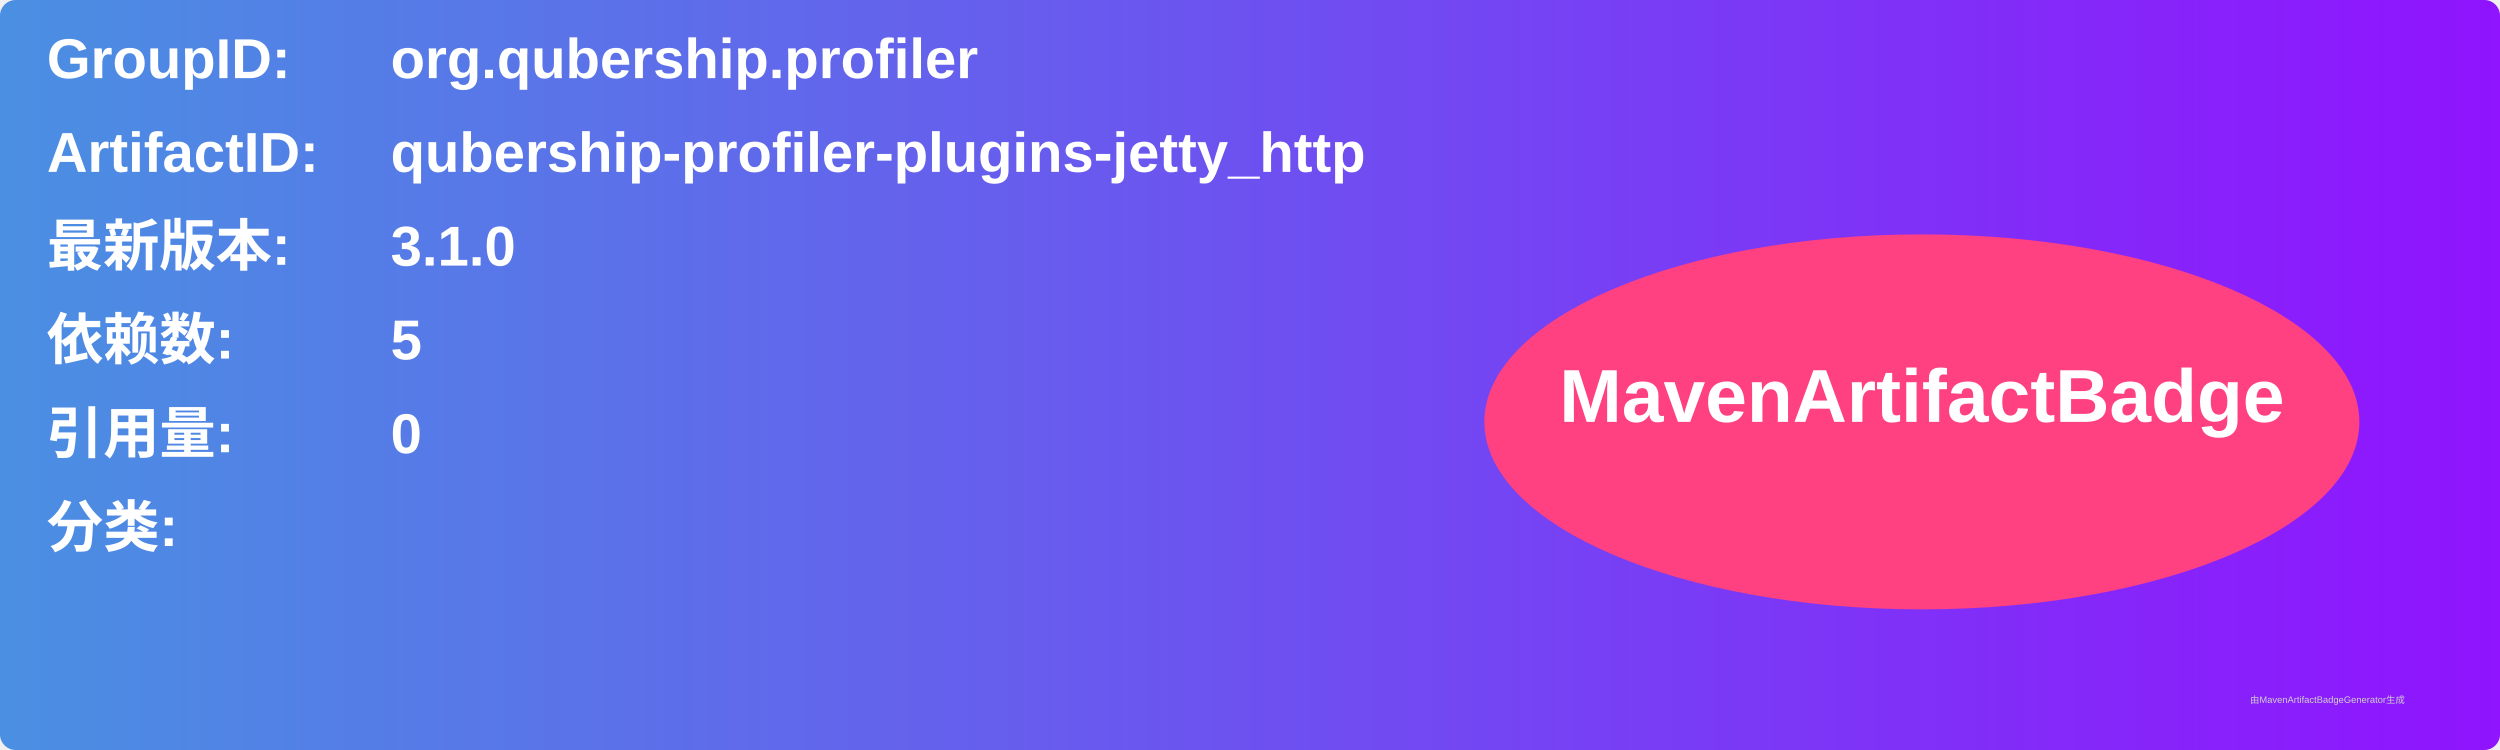
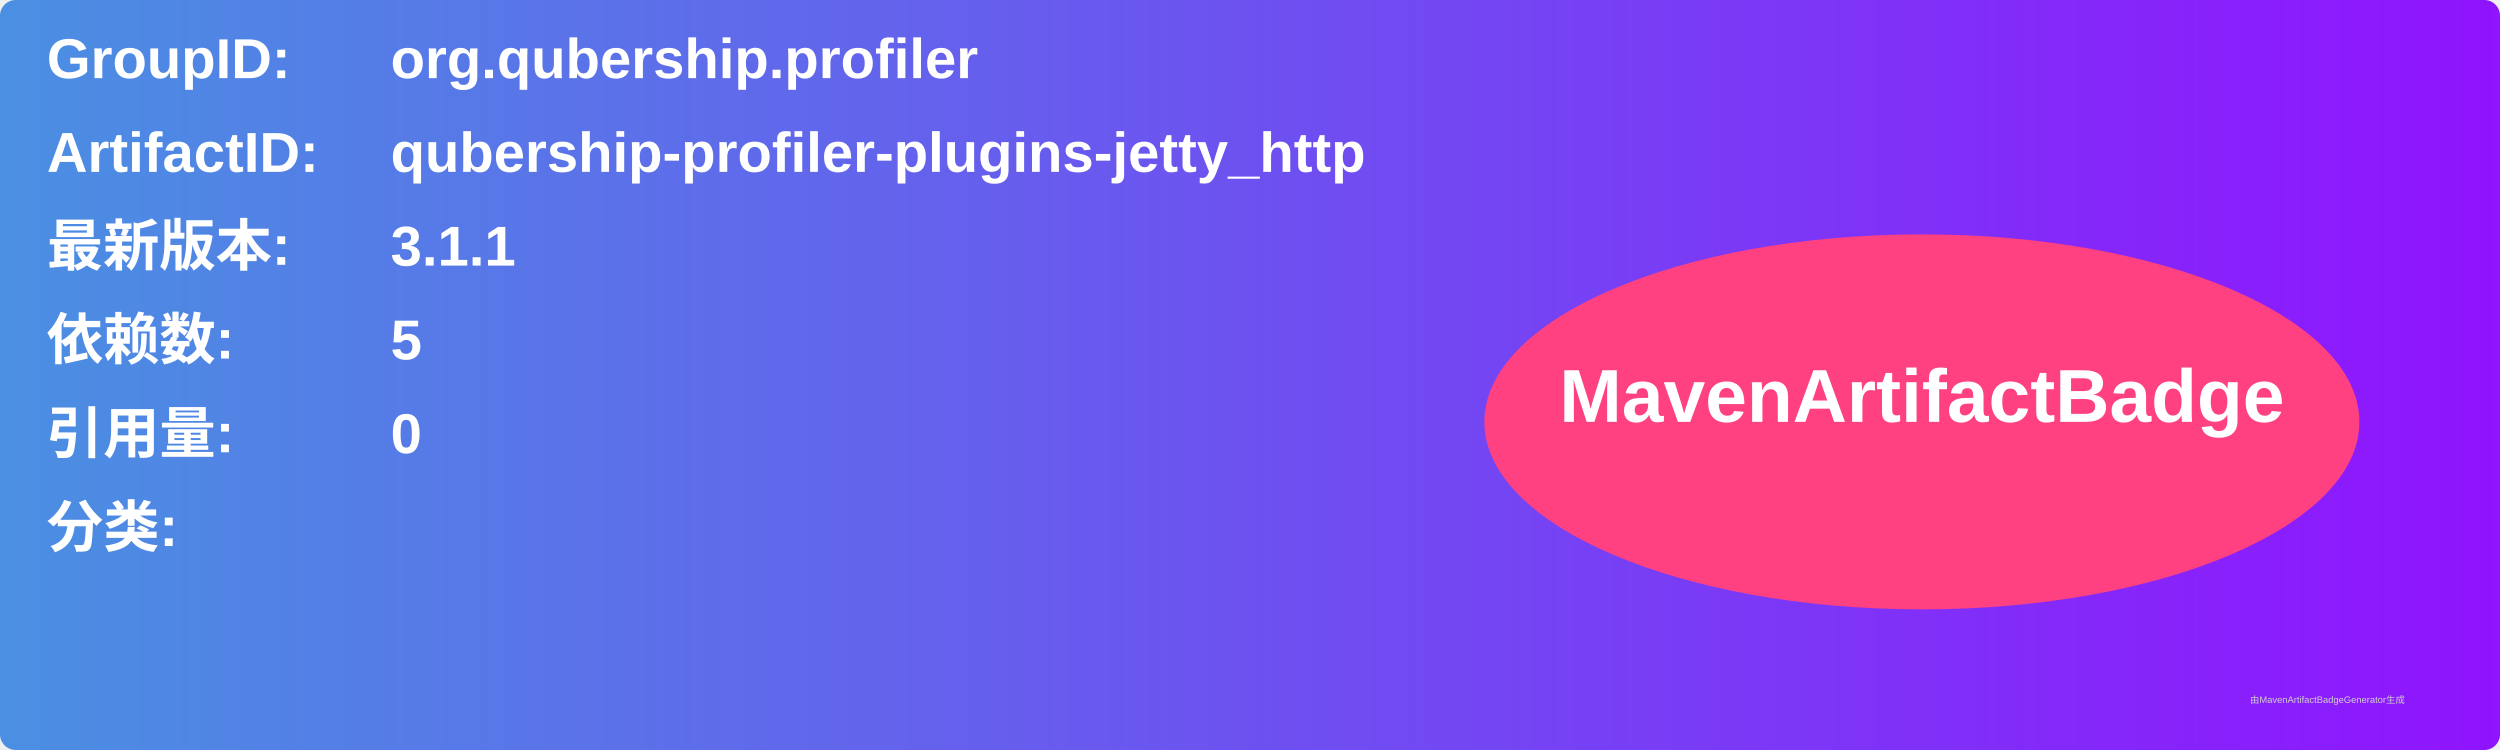
<svg xmlns="http://www.w3.org/2000/svg" width="800" height="240" viewBox="0 0 800 240">
  <linearGradient id="grad" x1="0%" y1="0%" x2="100%" y2="0%">
    <stop offset="0%" stop-color="#4a90e2" />
    <stop offset="100%" stop-color="#9013fe" />
  </linearGradient>
  <rect width="100%" height="100%" rx="5" ry="5" fill="url(#grad)" />
  <g transform="translate(15, 15)">
    <text x="0" y="10" font-family="Arial" font-size="18" fill="white" font-weight="bold" width="260">GroupID:</text>
    <text x="110" y="10" font-family="Arial" font-size="18" fill="white" font-weight="bold" width="460">org.qubership.profiler</text>
    <text x="0" y="40" font-family="Arial" font-size="18" fill="white" font-weight="bold" width="260">ArtifactID:</text>
    <text x="110" y="40" font-family="Arial" font-size="18" fill="white" font-weight="bold" width="460">qubership-profiler-plugins-jetty_http</text>
    <text x="0" y="70" font-family="Arial" font-size="18" fill="white" font-weight="bold">最新版本:</text>
    <text x="110" y="70" font-family="Arial" font-size="18" fill="white" font-weight="bold">
-       <tspan font-weight="bold">3.1.0</tspan>
+       <tspan font-weight="bold">3.1.1</tspan>
    </text>
    <text x="0" y="100" font-family="Arial" font-size="18" fill="white" font-weight="bold">依赖数: </text>
    <text x="110" y="100" font-family="Arial" font-size="18" fill="white">
      <tspan font-weight="bold">5</tspan>
    </text>
    <text x="0" y="130" font-family="Arial" font-size="18" fill="white" font-weight="bold">引用量: </text>
    <text x="110" y="130" font-family="Arial" font-size="18" fill="white">
      <tspan font-weight="bold">0</tspan>
    </text>
    <text x="0" y="160" font-family="Arial" font-size="18" fill="white" font-weight="bold">分类:</text>
    <text x="10" y="190" font-family="Arial" font-size="10" fill="white">
      <tspan font-weight="bold" />
    </text>
    <ellipse cx="600" cy="120" rx="140" ry="60" fill="#ff4081" />
    <text x="600" y="120" text-anchor="middle" font-family="Arial" font-size="24" fill="white" font-weight="bold">MavenArtifactBadge</text>
  </g>
  <text x="720" y="225" font-family="Arial" font-size="3" fill="#d0d0d0">由MavenArtifactBadgeGenerator生成</text>
</svg>
